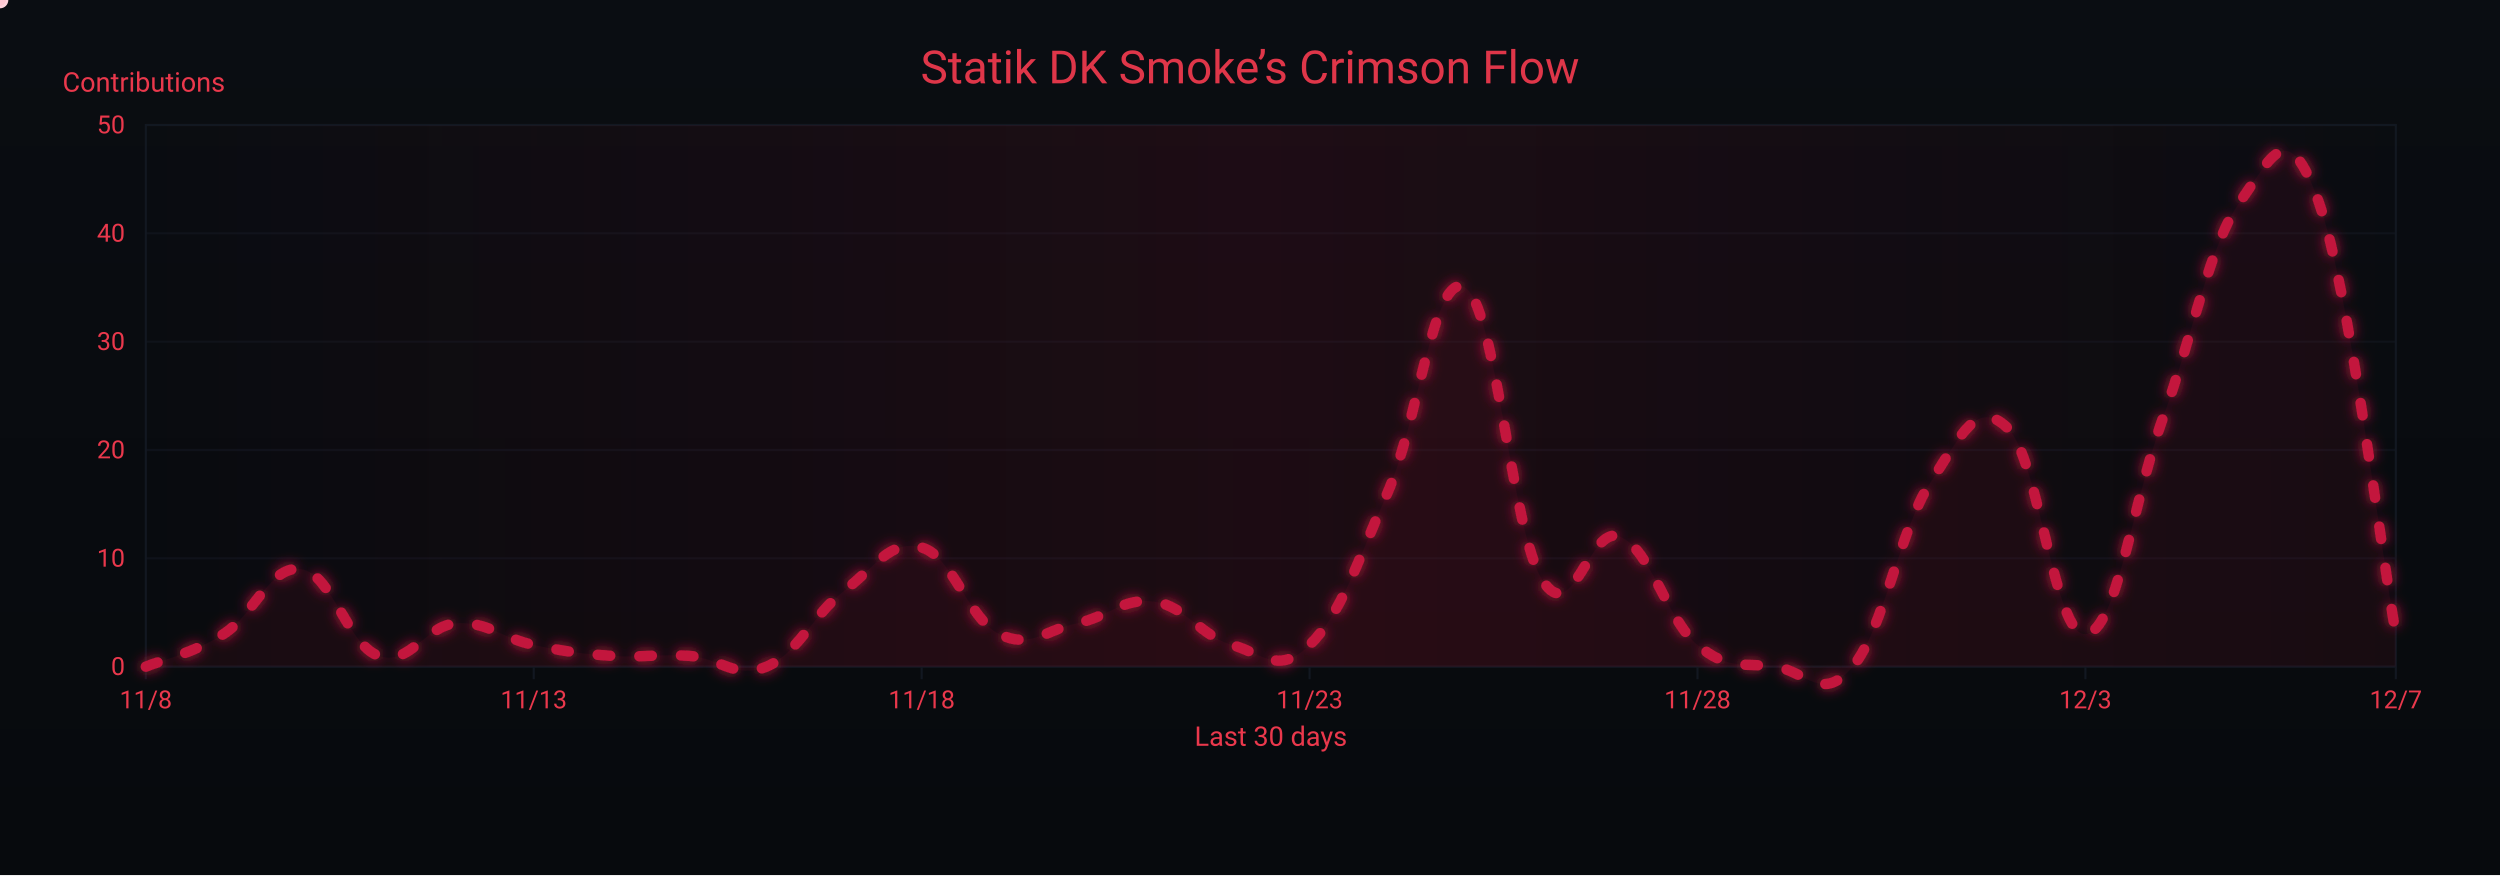
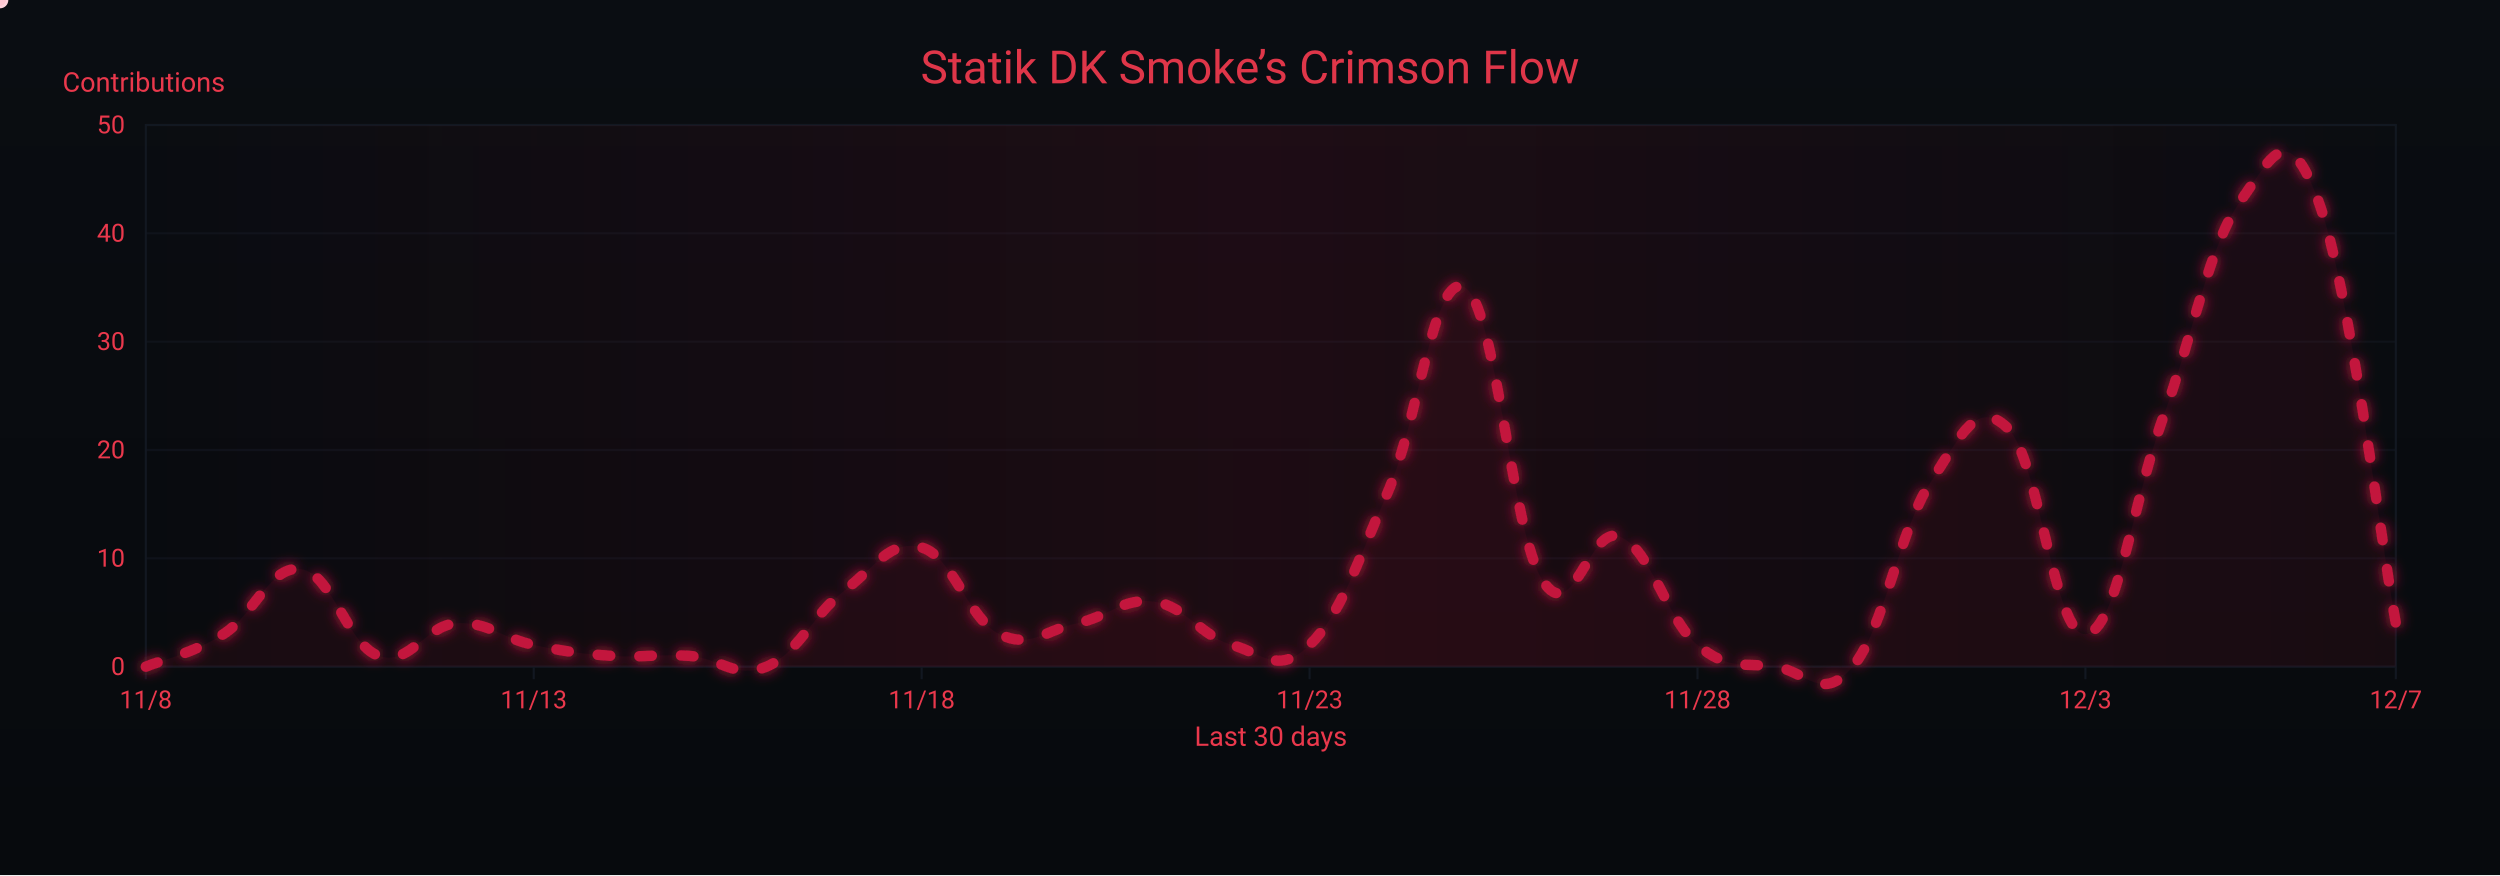
<svg xmlns="http://www.w3.org/2000/svg" width="1200" height="420" viewBox="0 0 1200 420" role="img" aria-label="Crimson Flow Graph">
  <defs>
    <linearGradient id="bgGrad" x1="0" y1="0" x2="0" y2="1">
      <stop offset="0%" stop-color="#0a0d12" />
      <stop offset="100%" stop-color="#070a0d" />
    </linearGradient>
    <filter id="glow">
      <feGaussianBlur stdDeviation="3" result="b1" />
      <feMerge>
        <feMergeNode in="b1" />
        <feMergeNode in="SourceGraphic" />
      </feMerge>
    </filter>
    <linearGradient id="sheen" x1="0" y1="0" x2="1" y2="0">
      <stop offset="0%" stop-color="#9b0e2a" stop-opacity="0" />
      <stop offset="50%" stop-color="#9b0e2a" stop-opacity=".14" />
      <stop offset="100%" stop-color="#9b0e2a" stop-opacity="0" />
      <animateTransform attributeName="gradientTransform" type="translate" from="-1 0" to="1 0" dur="9s" repeatCount="indefinite" />
    </linearGradient>
  </defs>
  <rect width="1200" height="420" fill="url(#bgGrad)" />
  <rect x="70" y="60" width="1080" height="260" fill="none" stroke="#121821" stroke-width="1" />
  <g font-family="ui-sans-serif,system-ui,-apple-system,Segoe UI,Roboto,Ubuntu,Arial" font-size="12">
    <path d="M70,320.0 H1150" stroke="#121821" stroke-width="1" opacity="0.6" />
    <text x="60" y="324.0" text-anchor="end" fill="#ea384c">0</text>
    <path d="M70,268.0 H1150" stroke="#121821" stroke-width="1" opacity="0.6" />
    <text x="60" y="272.0" text-anchor="end" fill="#ea384c">10</text>
    <path d="M70,216.0 H1150" stroke="#121821" stroke-width="1" opacity="0.6" />
    <text x="60" y="220.0" text-anchor="end" fill="#ea384c">20</text>
    <path d="M70,164.0 H1150" stroke="#121821" stroke-width="1" opacity="0.6" />
    <text x="60" y="168.0" text-anchor="end" fill="#ea384c">30</text>
    <path d="M70,112.0 H1150" stroke="#121821" stroke-width="1" opacity="0.6" />
    <text x="60" y="116.0" text-anchor="end" fill="#ea384c">40</text>
    <path d="M70,60.0 H1150" stroke="#121821" stroke-width="1" opacity="0.6" />
    <text x="60" y="64.0" text-anchor="end" fill="#ea384c">50</text>
    <text x="30" y="44" fill="#ea384c" font-size="13">Contributions</text>
  </g>
  <g font-family="ui-sans-serif,system-ui,-apple-system,Segoe UI,Roboto,Ubuntu,Arial" font-size="12">
    <path d="M70.0,320 V326" stroke="#121821" stroke-width="1" />
    <text x="70.0" y="340" text-anchor="middle" fill="#ea384c">11/8</text>
    <path d="M256.2,320 V326" stroke="#121821" stroke-width="1" />
    <text x="256.2" y="340" text-anchor="middle" fill="#ea384c">11/13</text>
    <path d="M442.4,320 V326" stroke="#121821" stroke-width="1" />
    <text x="442.4" y="340" text-anchor="middle" fill="#ea384c">11/18</text>
    <path d="M628.6,320 V326" stroke="#121821" stroke-width="1" />
    <text x="628.6" y="340" text-anchor="middle" fill="#ea384c">11/23</text>
    <path d="M814.8,320 V326" stroke="#121821" stroke-width="1" />
    <text x="814.8" y="340" text-anchor="middle" fill="#ea384c">11/28</text>
    <path d="M1001.0,320 V326" stroke="#121821" stroke-width="1" />
    <text x="1001.0" y="340" text-anchor="middle" fill="#ea384c">12/3</text>
    <path d="M1150.0,320 V326" stroke="#121821" stroke-width="1" />
    <text x="1150.0" y="340" text-anchor="middle" fill="#ea384c">12/7</text>
    <text x="610" y="358" text-anchor="middle" fill="#ea384c" font-size="13">Last 30 days</text>
  </g>
  <rect x="70" y="60" width="1080" height="260" fill="url(#sheen)" />
  <text x="600" y="40" text-anchor="middle" font-family="ui-sans-serif,system-ui,-apple-system,Segoe UI,Roboto,Ubuntu,Arial" font-size="22" fill="#ea384c" opacity=".95">Statik DK Smoke’s Crimson Flow</text>
-   <path d="M70.0,320.0 C77.4,316.9 92.3,313.8 107.2,304.4 C122.1,295.0 129.6,271.1 144.5,273.2 C159.4,275.3 166.8,309.6 181.7,314.8 C196.6,320.0 204.1,300.2 219.0,299.2 C233.9,298.2 241.3,306.5 256.2,309.6 C271.1,312.7 278.6,313.8 293.4,314.8 C308.3,315.8 315.8,313.8 330.7,314.8 C345.6,315.8 353.0,326.2 367.9,320.0 C382.8,313.8 390.3,295.0 405.2,283.6 C420.1,272.2 427.5,258.6 442.4,262.8 C457.3,267.0 464.8,297.1 479.7,304.4 C494.6,311.7 502.0,302.3 516.9,299.2 C531.8,296.1 539.2,286.7 554.1,288.8 C569.0,290.9 576.5,305.4 591.4,309.6 C606.3,313.8 613.7,324.2 628.6,309.6 C643.5,295.0 651.0,271.1 665.9,236.8 C680.8,202.5 688.2,129.7 703.1,138.0 C718.0,146.3 725.4,254.5 740.3,278.4 C755.2,302.3 762.7,251.4 777.6,257.6 C792.5,263.8 799.9,297.1 814.8,309.6 C829.7,322.1 837.2,317.9 852.1,320.0 C867.0,322.1 874.4,337.7 889.3,320.0 C904.2,302.3 911.7,254.5 926.6,231.6 C941.4,208.7 948.9,191.0 963.8,205.6 C978.7,220.2 986.1,305.4 1001.0,304.4 C1015.9,303.4 1023.4,242.0 1038.3,200.4 C1053.2,158.8 1060.6,117.2 1075.5,96.4 C1090.4,75.6 1097.9,54.8 1112.8,96.4 C1127.7,138.0 1142.6,262.8 1150.0,304.4 L 1150,320 L 70,320 Z" fill="#7a0f26" opacity=".13">
+   <path d="M70.0,320.0 C77.4,316.9 92.3,313.8 107.2,304.4 C122.1,295.0 129.6,271.1 144.5,273.2 C159.4,275.3 166.8,309.6 181.7,314.8 C196.6,320.0 204.1,300.2 219.0,299.2 C233.9,298.2 241.3,306.5 256.2,309.6 C271.1,312.7 278.6,313.8 293.4,314.8 C308.3,315.8 315.8,313.8 330.7,314.8 C345.6,315.8 353.0,326.2 367.9,320.0 C382.8,313.8 390.3,295.0 405.2,283.6 C420.1,272.2 427.5,258.6 442.4,262.8 C457.3,267.0 464.8,297.1 479.7,304.4 C494.6,311.7 502.0,302.3 516.9,299.2 C531.8,296.1 539.2,286.7 554.1,288.8 C569.0,290.9 576.5,305.4 591.4,309.6 C606.3,313.8 613.7,324.2 628.6,309.6 C643.5,295.0 651.0,271.1 665.9,236.8 C680.8,202.5 688.2,129.7 703.1,138.0 C718.0,146.3 725.4,254.5 740.3,278.4 C755.2,302.3 762.7,251.4 777.6,257.6 C792.5,263.8 799.9,297.1 814.8,309.6 C829.7,322.1 837.2,317.9 852.1,320.0 C867.0,322.1 874.4,337.7 889.3,320.0 C904.2,302.3 911.7,254.5 926.6,231.6 C941.4,208.7 948.9,191.0 963.8,205.6 C978.7,220.2 986.1,305.4 1001.0,304.4 C1015.9,303.4 1023.4,242.0 1038.3,200.4 C1053.2,158.8 1060.6,117.2 1075.5,96.4 C1090.4,75.6 1097.9,55.8 1112.8,96.4 C1127.7,137.0 1142.6,258.6 1150.0,299.2 L 1150,320 L 70,320 Z" fill="#7a0f26" opacity=".13">
    <animate attributeName="opacity" values=".10;.17;.10" dur="6s" repeatCount="indefinite" />
  </path>
-   <path id="curve" d="M70.0,320.0 C77.4,316.9 92.3,313.8 107.2,304.4 C122.1,295.0 129.6,271.1 144.5,273.2 C159.4,275.3 166.8,309.6 181.7,314.8 C196.6,320.0 204.1,300.2 219.0,299.2 C233.9,298.2 241.3,306.5 256.2,309.6 C271.1,312.7 278.6,313.8 293.4,314.8 C308.3,315.8 315.8,313.8 330.7,314.8 C345.6,315.8 353.0,326.2 367.9,320.0 C382.8,313.8 390.3,295.0 405.2,283.6 C420.1,272.2 427.5,258.6 442.4,262.8 C457.3,267.0 464.8,297.1 479.7,304.4 C494.6,311.7 502.0,302.3 516.9,299.2 C531.8,296.1 539.2,286.7 554.1,288.8 C569.0,290.9 576.5,305.4 591.4,309.6 C606.3,313.8 613.7,324.2 628.6,309.6 C643.5,295.0 651.0,271.1 665.9,236.8 C680.8,202.5 688.2,129.7 703.1,138.0 C718.0,146.3 725.4,254.5 740.3,278.4 C755.2,302.3 762.7,251.4 777.6,257.6 C792.5,263.8 799.9,297.1 814.8,309.6 C829.7,322.1 837.2,317.9 852.1,320.0 C867.0,322.1 874.4,337.7 889.3,320.0 C904.2,302.3 911.7,254.5 926.6,231.6 C941.4,208.7 948.9,191.0 963.8,205.6 C978.7,220.2 986.1,305.4 1001.0,304.4 C1015.9,303.4 1023.4,242.0 1038.3,200.4 C1053.2,158.8 1060.6,117.2 1075.5,96.4 C1090.4,75.6 1097.9,54.8 1112.8,96.4 C1127.7,138.0 1142.6,262.8 1150.0,304.4" fill="none" stroke="#c3193d" stroke-width="5" stroke-linecap="round" stroke-linejoin="round" stroke-dasharray="6 14" filter="url(#glow)">
+   <path id="curve" d="M70.0,320.0 C77.4,316.9 92.3,313.8 107.2,304.4 C122.1,295.0 129.6,271.1 144.5,273.2 C159.4,275.3 166.8,309.6 181.7,314.8 C196.6,320.0 204.1,300.2 219.0,299.2 C233.9,298.2 241.3,306.5 256.2,309.6 C271.1,312.7 278.6,313.8 293.4,314.8 C308.3,315.8 315.8,313.8 330.7,314.8 C345.6,315.8 353.0,326.2 367.9,320.0 C382.8,313.8 390.3,295.0 405.2,283.6 C420.1,272.2 427.5,258.6 442.4,262.8 C457.3,267.0 464.8,297.1 479.7,304.4 C494.6,311.7 502.0,302.3 516.9,299.2 C531.8,296.1 539.2,286.7 554.1,288.8 C569.0,290.9 576.5,305.4 591.4,309.6 C606.3,313.8 613.7,324.2 628.6,309.6 C643.5,295.0 651.0,271.1 665.9,236.8 C680.8,202.5 688.2,129.7 703.1,138.0 C718.0,146.3 725.4,254.5 740.3,278.4 C755.2,302.3 762.7,251.4 777.6,257.6 C792.5,263.8 799.9,297.1 814.8,309.6 C829.7,322.1 837.2,317.9 852.1,320.0 C867.0,322.1 874.4,337.7 889.3,320.0 C904.2,302.3 911.7,254.5 926.6,231.6 C941.4,208.7 948.9,191.0 963.8,205.6 C978.7,220.2 986.1,305.4 1001.0,304.4 C1015.9,303.4 1023.4,242.0 1038.3,200.4 C1053.2,158.8 1060.6,117.2 1075.5,96.4 C1090.4,75.6 1097.9,55.8 1112.8,96.4 C1127.7,137.0 1142.6,258.6 1150.0,299.2" fill="none" stroke="#c3193d" stroke-width="5" stroke-linecap="round" stroke-linejoin="round" stroke-dasharray="6 14" filter="url(#glow)">
    <animate attributeName="stroke-dashoffset" values="0;-220" dur="4.8s" repeatCount="indefinite" />
  </path>
  <g fill="#ffd1db">
    <circle r="4">
      <animateMotion dur="7s" rotate="auto" repeatCount="indefinite">
        <mpath href="#curve" />
      </animateMotion>
      <animate attributeName="opacity" values="1;.3;1" dur="2.2s" repeatCount="indefinite" />
    </circle>
    <circle r="3" fill="#ffffff">
      <animateMotion dur="8.2s" begin="1s" rotate="auto" repeatCount="indefinite">
        <mpath href="#curve" />
      </animateMotion>
      <animate attributeName="opacity" values=".7;.2;.7" dur="2.4s" repeatCount="indefinite" />
    </circle>
    <circle r="3" fill="#ffc7d3">
      <animateMotion dur="6s" begin="2s" rotate="auto" repeatCount="indefinite">
        <mpath href="#curve" />
      </animateMotion>
      <animate attributeName="opacity" values=".8;.3;.8" dur="2s" repeatCount="indefinite" />
    </circle>
  </g>
</svg>
